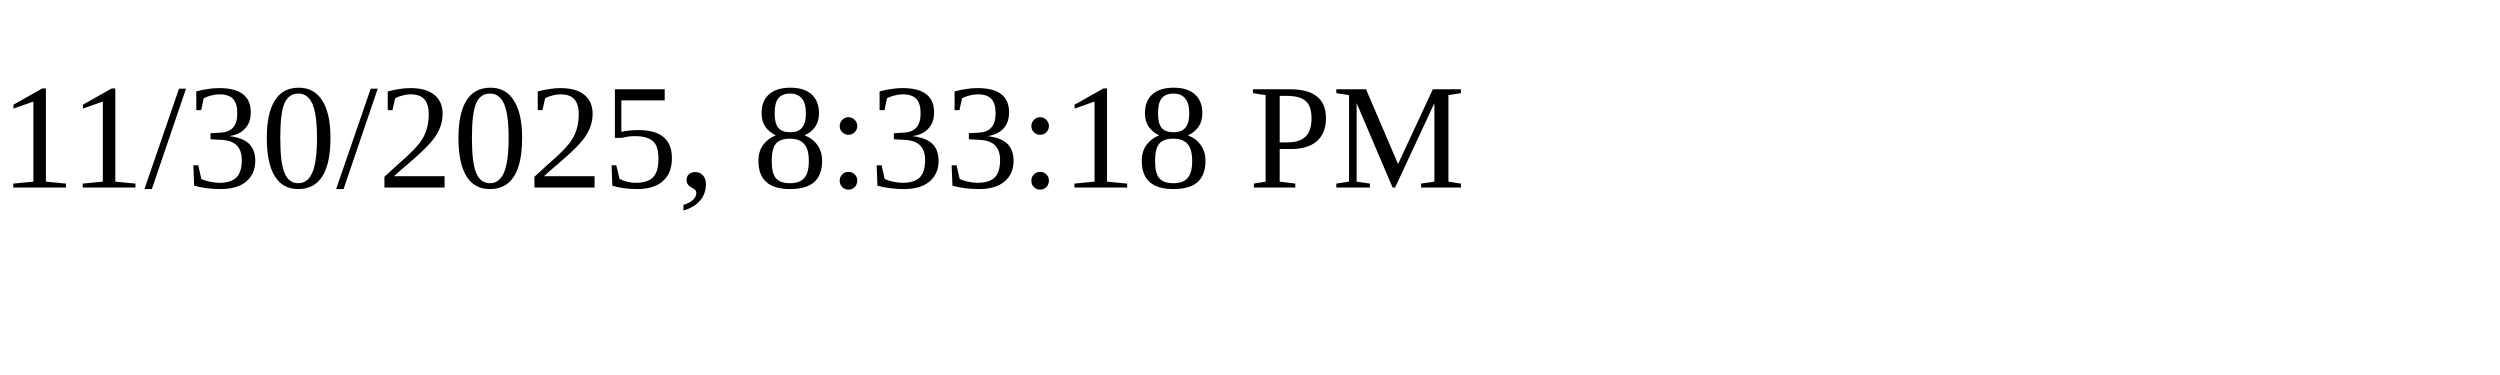
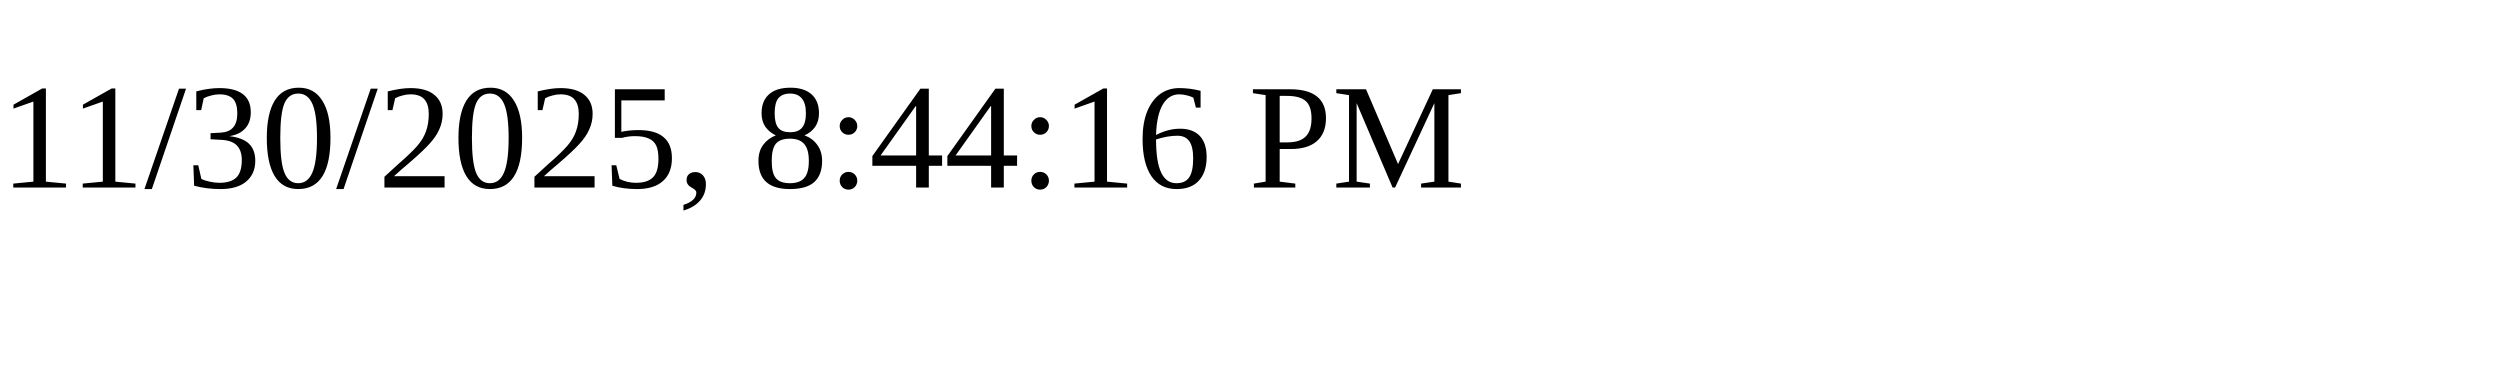
<svg xmlns="http://www.w3.org/2000/svg" height="30" width="200">
-   <text x="0" y="15">11/30/2025, 8:33:18 PM</text>
+   <text x="0" y="15">11/30/2025, 8:44:16 PM</text>
</svg>
